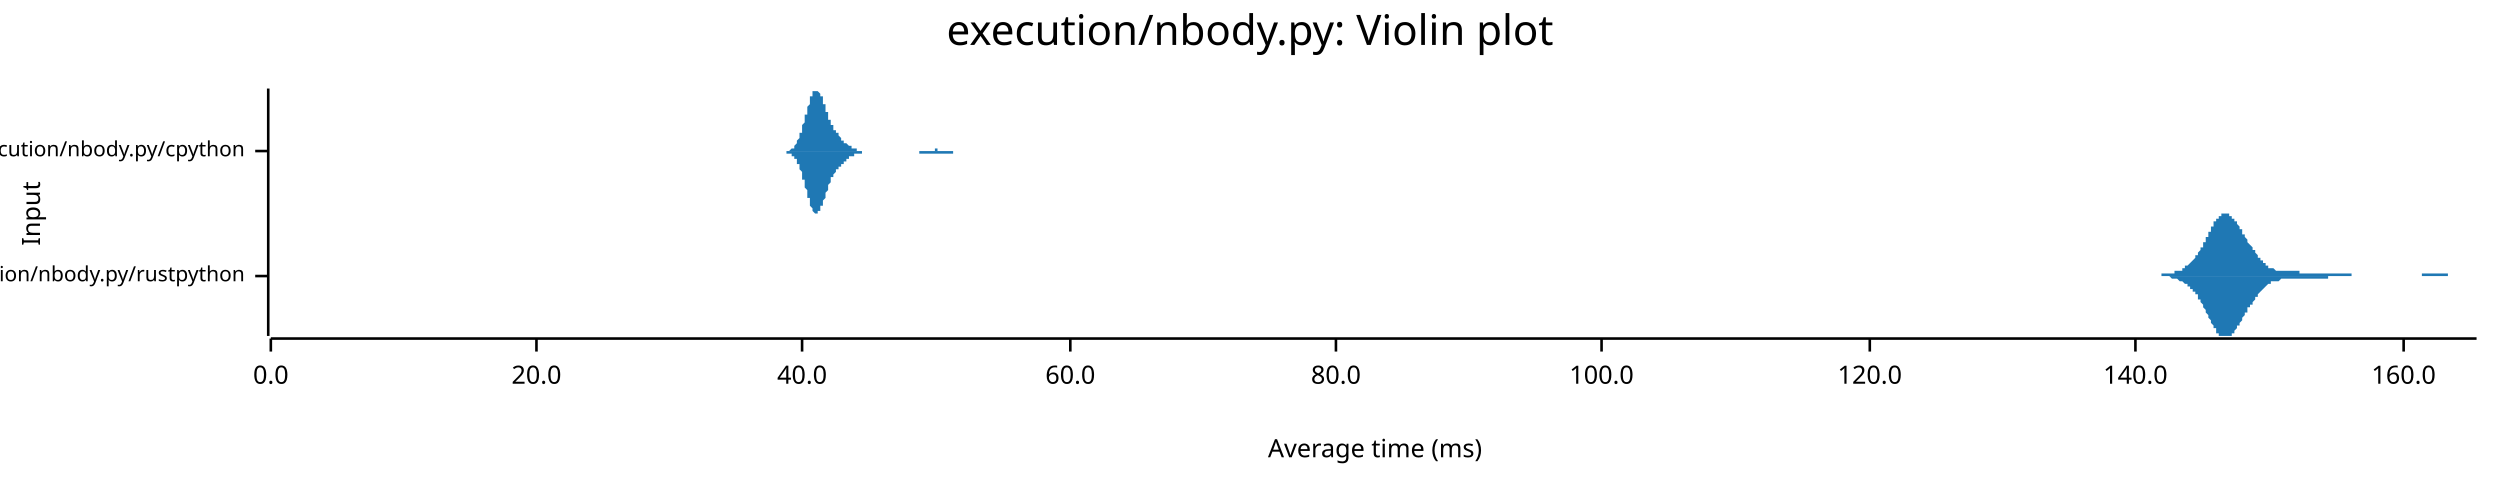
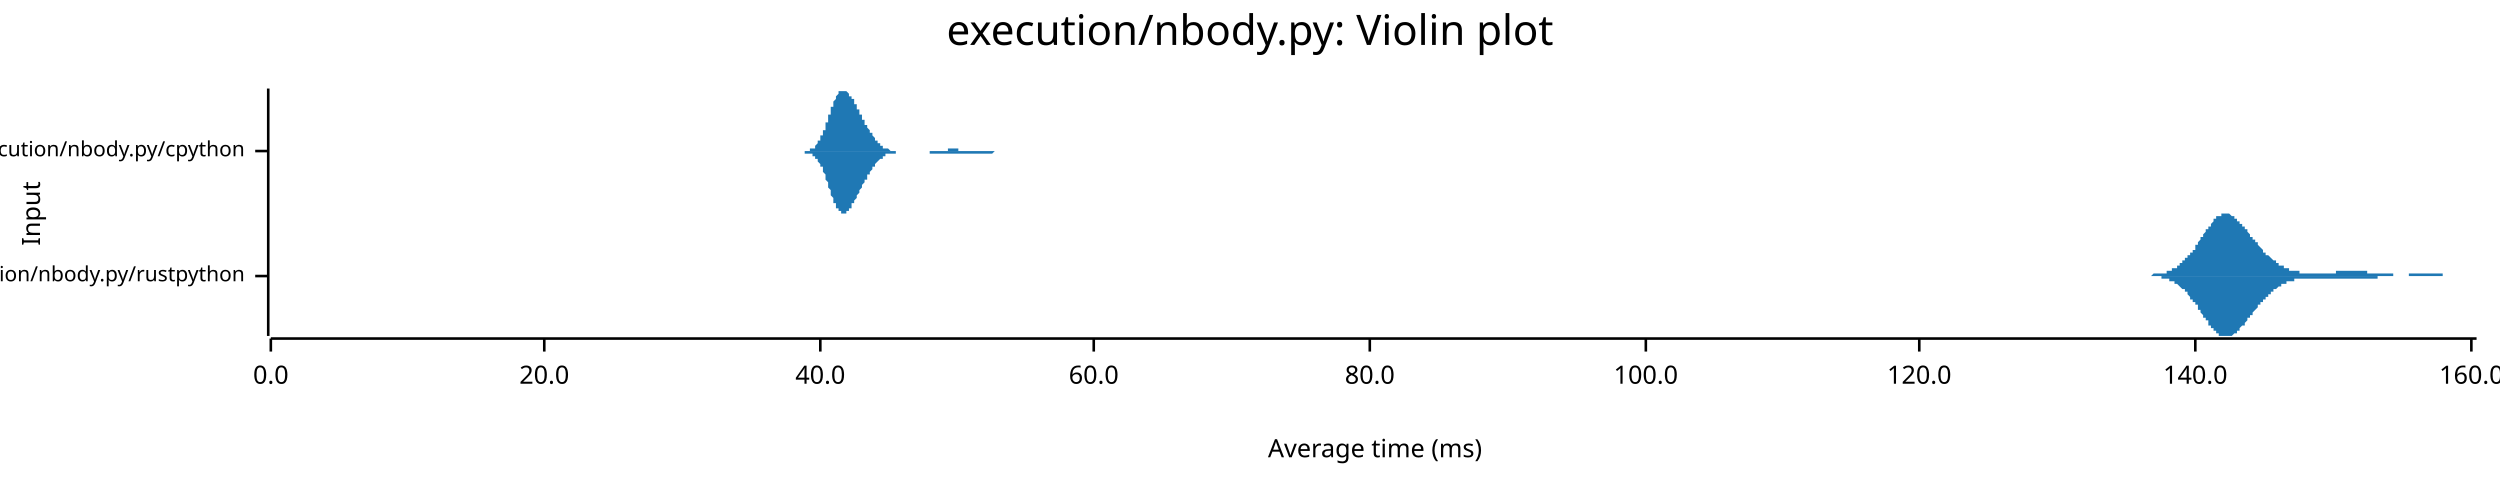
<svg xmlns="http://www.w3.org/2000/svg" width="960" height="186" viewBox="0 0 960 186">
  <text x="480" y="5" dy="0.76em" text-anchor="middle" font-family="sans-serif" font-size="16.129" opacity="1" fill="#000000">
execution/nbody.py: Violin plot
</text>
  <text x="8" y="82" dy="0.76em" text-anchor="middle" font-family="sans-serif" font-size="9.677" opacity="1" fill="#000000" transform="rotate(270, 8, 82)">
Input
</text>
  <text x="528" y="178" dy="-0.5ex" text-anchor="middle" font-family="sans-serif" font-size="9.677" opacity="1" fill="#000000">
Average time (ms)
</text>
  <polyline fill="none" opacity="1" stroke="#000000" stroke-width="1" points="103,34 103,129 " />
  <text x="94" y="106" dy="0.5ex" text-anchor="end" font-family="sans-serif" font-size="8.065" opacity="1" fill="#000000">
execution/nbody.py/rustpython
</text>
  <polyline fill="none" opacity="1" stroke="#000000" stroke-width="1" points="98,106 103,106 " />
  <text x="94" y="58" dy="0.5ex" text-anchor="end" font-family="sans-serif" font-size="8.065" opacity="1" fill="#000000">
execution/nbody.py/cpython
</text>
  <polyline fill="none" opacity="1" stroke="#000000" stroke-width="1" points="98,58 103,58 " />
  <polyline fill="none" opacity="1" stroke="#000000" stroke-width="1" points="104,130 951,130 " />
  <text x="104" y="140" dy="0.76em" text-anchor="middle" font-family="sans-serif" font-size="9.677" opacity="1" fill="#000000">
0.0
</text>
  <polyline fill="none" opacity="1" stroke="#000000" stroke-width="1" points="104,130 104,135 " />
-   <text x="206" y="140" dy="0.76em" text-anchor="middle" font-family="sans-serif" font-size="9.677" opacity="1" fill="#000000">
+   <text x="209" y="140" dy="0.76em" text-anchor="middle" font-family="sans-serif" font-size="9.677" opacity="1" fill="#000000">
20.0
</text>
-   <polyline fill="none" opacity="1" stroke="#000000" stroke-width="1" points="206,130 206,135 " />
-   <text x="308" y="140" dy="0.76em" text-anchor="middle" font-family="sans-serif" font-size="9.677" opacity="1" fill="#000000">
+   <polyline fill="none" opacity="1" stroke="#000000" stroke-width="1" points="209,130 209,135 " />
+   <text x="315" y="140" dy="0.76em" text-anchor="middle" font-family="sans-serif" font-size="9.677" opacity="1" fill="#000000">
40.0
</text>
-   <polyline fill="none" opacity="1" stroke="#000000" stroke-width="1" points="308,130 308,135 " />
-   <text x="411" y="140" dy="0.76em" text-anchor="middle" font-family="sans-serif" font-size="9.677" opacity="1" fill="#000000">
+   <polyline fill="none" opacity="1" stroke="#000000" stroke-width="1" points="315,130 315,135 " />
+   <text x="420" y="140" dy="0.76em" text-anchor="middle" font-family="sans-serif" font-size="9.677" opacity="1" fill="#000000">
60.0
</text>
-   <polyline fill="none" opacity="1" stroke="#000000" stroke-width="1" points="411,130 411,135 " />
-   <text x="513" y="140" dy="0.76em" text-anchor="middle" font-family="sans-serif" font-size="9.677" opacity="1" fill="#000000">
+   <polyline fill="none" opacity="1" stroke="#000000" stroke-width="1" points="420,130 420,135 " />
+   <text x="526" y="140" dy="0.76em" text-anchor="middle" font-family="sans-serif" font-size="9.677" opacity="1" fill="#000000">
80.0
</text>
-   <polyline fill="none" opacity="1" stroke="#000000" stroke-width="1" points="513,130 513,135 " />
-   <text x="615" y="140" dy="0.76em" text-anchor="middle" font-family="sans-serif" font-size="9.677" opacity="1" fill="#000000">
+   <polyline fill="none" opacity="1" stroke="#000000" stroke-width="1" points="526,130 526,135 " />
+   <text x="632" y="140" dy="0.76em" text-anchor="middle" font-family="sans-serif" font-size="9.677" opacity="1" fill="#000000">
100.0
</text>
-   <polyline fill="none" opacity="1" stroke="#000000" stroke-width="1" points="615,130 615,135 " />
-   <text x="718" y="140" dy="0.76em" text-anchor="middle" font-family="sans-serif" font-size="9.677" opacity="1" fill="#000000">
+   <polyline fill="none" opacity="1" stroke="#000000" stroke-width="1" points="632,130 632,135 " />
+   <text x="737" y="140" dy="0.76em" text-anchor="middle" font-family="sans-serif" font-size="9.677" opacity="1" fill="#000000">
120.0
</text>
-   <polyline fill="none" opacity="1" stroke="#000000" stroke-width="1" points="718,130 718,135 " />
-   <text x="820" y="140" dy="0.76em" text-anchor="middle" font-family="sans-serif" font-size="9.677" opacity="1" fill="#000000">
+   <polyline fill="none" opacity="1" stroke="#000000" stroke-width="1" points="737,130 737,135 " />
+   <text x="843" y="140" dy="0.76em" text-anchor="middle" font-family="sans-serif" font-size="9.677" opacity="1" fill="#000000">
140.0
</text>
-   <polyline fill="none" opacity="1" stroke="#000000" stroke-width="1" points="820,130 820,135 " />
-   <text x="923" y="140" dy="0.76em" text-anchor="middle" font-family="sans-serif" font-size="9.677" opacity="1" fill="#000000">
+   <polyline fill="none" opacity="1" stroke="#000000" stroke-width="1" points="843,130 843,135 " />
+   <text x="949" y="140" dy="0.76em" text-anchor="middle" font-family="sans-serif" font-size="9.677" opacity="1" fill="#000000">
160.0
</text>
-   <polyline fill="none" opacity="1" stroke="#000000" stroke-width="1" points="923,130 923,135 " />
-   <polygon opacity="1" fill="#1F78B4" points="823,106 823,106 823,106 824,106 824,106 824,106 824,106 825,106 825,106 825,106 825,106 826,106 826,106 826,106 826,106 827,106 827,106 827,106 827,106 828,106 828,106 828,106 828,106 829,106 829,106 829,106 829,106 830,106 830,106 830,105 830,105 831,105 831,105 831,105 832,105 832,105 832,105 832,105 833,105 833,105 833,105 833,105 834,105 834,105 834,105 834,105 835,105 835,105 835,105 835,104 836,104 836,104 836,104 836,104 837,104 837,104 837,104 837,104 838,104 838,103 838,103 838,103 839,103 839,103 839,103 839,102 840,102 840,102 840,102 840,102 841,101 841,101 841,101 841,101 842,100 842,100 842,100 843,99 843,99 843,99 843,98 844,98 844,98 844,97 844,97 845,96 845,96 845,96 845,95 846,95 846,94 846,94 846,93 847,93 847,92 847,92 847,91 848,91 848,90 848,90 848,89 849,89 849,88 849,88 849,87 850,87 850,86 850,86 850,85 851,85 851,85 851,84 851,84 852,84 852,83 852,83 852,83 853,83 853,82 853,82 854,82 854,82 854,82 854,82 855,82 855,82 855,82 855,82 856,82 856,82 856,83 856,83 857,83 857,83 857,83 857,84 858,84 858,84 858,85 858,85 859,85 859,86 859,86 859,86 860,87 860,87 860,88 860,88 861,88 861,89 861,89 861,90 862,90 862,91 862,91 862,91 863,92 863,92 863,93 863,93 864,94 864,94 864,94 865,95 865,95 865,96 865,96 866,96 866,97 866,97 866,97 867,98 867,98 867,98 867,99 868,99 868,99 868,100 868,100 869,100 869,100 869,101 869,101 870,101 870,101 870,102 870,102 871,102 871,102 871,102 871,103 872,103 872,103 872,103 872,103 873,103 873,103 873,103 873,103 874,104 874,104 874,104 874,104 875,104 875,104 875,104 876,104 876,104 876,104 876,104 877,104 877,104 877,104 877,104 878,104 878,104 878,104 878,104 879,104 879,104 879,104 879,104 880,104 880,104 880,104 880,104 881,104 881,104 881,104 881,104 882,104 882,104 882,104 882,104 883,104 883,104 883,105 883,105 884,105 884,105 884,105 884,105 885,105 885,105 885,105 886,105 886,105 886,105 886,105 887,105 887,105 887,105 887,105 888,105 888,105 888,105 888,105 889,105 889,105 889,105 889,105 890,105 890,105 890,105 890,105 891,105 891,105 891,105 891,105 892,105 892,105 892,105 892,105 893,105 893,105 893,105 893,105 894,105 894,105 894,105 894,105 895,105 895,105 895,105 895,105 896,105 896,105 896,105 897,105 897,105 897,105 897,105 898,105 898,105 898,105 898,105 899,105 899,105 899,105 899,105 900,105 900,105 900,105 900,105 901,105 901,105 901,105 901,105 902,105 902,105 902,105 902,105 903,105 903,105 903,106 903,106 904,106 904,106 904,106 904,106 905,106 905,106 905,106 905,106 906,106 906,106 906,106 906,106 907,106 907,106 907,106 908,106 908,106 908,106 908,106 909,106 909,106 909,106 909,106 910,106 910,106 910,106 910,106 911,106 911,106 911,106 911,106 912,106 912,106 912,106 912,106 913,106 913,106 913,106 913,106 914,106 914,106 914,106 914,106 915,106 915,106 915,106 915,106 916,106 916,106 916,106 916,106 917,106 917,106 917,106 917,106 918,106 918,106 918,106 919,106 919,106 919,106 919,106 920,106 920,106 920,106 920,106 921,106 921,106 921,106 921,106 922,106 922,106 922,106 922,106 923,106 923,106 923,106 923,106 924,106 924,106 924,106 924,106 925,106 925,106 925,106 925,106 926,106 926,106 926,106 926,106 927,106 927,106 927,106 927,106 928,106 928,106 928,106 928,106 929,106 929,106 929,106 930,106 930,106 930,106 930,105 931,105 931,105 931,105 931,105 932,105 932,105 932,105 932,105 933,105 933,105 933,105 933,105 934,105 934,105 934,105 934,105 935,105 935,105 935,105 935,105 936,105 936,105 936,105 936,105 937,105 937,105 937,105 937,105 938,105 938,105 938,105 938,105 939,105 939,105 939,105 939,105 940,105 940,106 940,106 941,106 941,106 941,106 941,106 942,106 942,106 942,106 942,106 943,106 943,106 943,106 943,106 944,106 944,106 944,106 944,106 945,106 945,106 945,106 945,106 946,106 946,106 946,106 946,106 947,106 947,106 947,106 947,106 948,106 948,106 948,106 948,106 949,106 949,106 949,106 949,106 950,106 950,106 950,106 951,106 951,106 823,106 " />
-   <polygon opacity="1" fill="#1F78B4" points="823,106 823,106 823,106 824,106 824,106 824,106 824,106 825,106 825,106 825,106 825,106 826,106 826,106 826,106 826,106 827,106 827,106 827,106 827,106 828,106 828,106 828,106 828,106 829,106 829,106 829,106 829,106 830,106 830,106 830,106 830,106 831,106 831,106 831,106 832,106 832,106 832,106 832,106 833,106 833,106 833,106 833,106 834,107 834,107 834,107 834,107 835,107 835,107 835,107 835,107 836,107 836,107 836,107 836,107 837,108 837,108 837,108 837,108 838,108 838,108 838,108 838,108 839,109 839,109 839,109 839,109 840,109 840,109 840,110 840,110 841,110 841,110 841,111 841,111 842,111 842,111 842,112 843,112 843,112 843,113 843,113 844,113 844,114 844,114 844,115 845,115 845,115 845,116 845,116 846,117 846,117 846,118 846,118 847,119 847,119 847,120 847,120 848,121 848,121 848,122 848,122 849,123 849,123 849,124 849,124 850,125 850,125 850,126 850,126 851,126 851,127 851,127 851,128 852,128 852,128 852,128 852,129 853,129 853,129 853,129 854,129 854,129 854,129 854,129 855,129 855,129 855,129 855,129 856,129 856,129 856,129 856,129 857,129 857,128 857,128 857,128 858,128 858,127 858,127 858,127 859,126 859,126 859,126 859,125 860,125 860,124 860,124 860,124 861,123 861,123 861,122 861,122 862,121 862,121 862,121 862,120 863,120 863,119 863,119 863,118 864,118 864,118 864,117 865,117 865,116 865,116 865,116 866,115 866,115 866,114 866,114 867,114 867,113 867,113 867,113 868,112 868,112 868,112 868,112 869,111 869,111 869,111 869,111 870,110 870,110 870,110 870,110 871,109 871,109 871,109 871,109 872,109 872,109 872,109 872,108 873,108 873,108 873,108 873,108 874,108 874,108 874,108 874,108 875,108 875,108 875,108 876,107 876,107 876,107 876,107 877,107 877,107 877,107 877,107 878,107 878,107 878,107 878,107 879,107 879,107 879,107 879,107 880,107 880,107 880,107 880,107 881,107 881,107 881,107 881,107 882,107 882,107 882,107 882,107 883,107 883,107 883,107 883,107 884,107 884,107 884,107 884,107 885,107 885,107 885,107 886,107 886,107 886,107 886,107 887,107 887,107 887,107 887,107 888,107 888,107 888,107 888,107 889,107 889,107 889,107 889,107 890,107 890,107 890,107 890,107 891,107 891,107 891,107 891,107 892,107 892,107 892,107 892,107 893,107 893,107 893,107 893,107 894,107 894,107 894,107 894,106 895,106 895,106 895,106 895,106 896,106 896,106 896,106 897,106 897,106 897,106 897,106 898,106 898,106 898,106 898,106 899,106 899,106 899,106 899,106 900,106 900,106 900,106 900,106 901,106 901,106 901,106 901,106 902,106 902,106 902,106 902,106 903,106 903,106 903,106 903,106 904,106 904,106 904,106 904,106 905,106 905,106 905,106 905,106 906,106 906,106 906,106 906,106 907,106 907,106 907,106 908,106 908,106 908,106 908,106 909,106 909,106 909,106 909,106 910,106 910,106 910,106 910,106 911,106 911,106 911,106 911,106 912,106 912,106 912,106 912,106 913,106 913,106 913,106 913,106 914,106 914,106 914,106 914,106 915,106 915,106 915,106 915,106 916,106 916,106 916,106 916,106 917,106 917,106 917,106 917,106 918,106 918,106 918,106 919,106 919,106 919,106 919,106 920,106 920,106 920,106 920,106 921,106 921,106 921,106 921,106 922,106 922,106 922,106 922,106 923,106 923,106 923,106 923,106 924,106 924,106 924,106 924,106 925,106 925,106 925,106 925,106 926,106 926,106 926,106 926,106 927,106 927,106 927,106 927,106 928,106 928,106 928,106 928,106 929,106 929,106 929,106 930,106 930,106 930,106 930,106 931,106 931,106 931,106 931,106 932,106 932,106 932,106 932,106 933,106 933,106 933,106 933,106 934,106 934,106 934,106 934,106 935,106 935,106 935,106 935,106 936,106 936,106 936,106 936,106 937,106 937,106 937,106 937,106 938,106 938,106 938,106 938,106 939,106 939,106 939,106 939,106 940,106 940,106 940,106 941,106 941,106 941,106 941,106 942,106 942,106 942,106 942,106 943,106 943,106 943,106 943,106 944,106 944,106 944,106 944,106 945,106 945,106 945,106 945,106 946,106 946,106 946,106 946,106 947,106 947,106 947,106 947,106 948,106 948,106 948,106 948,106 949,106 949,106 949,106 949,106 950,106 950,106 950,106 951,106 951,106 823,106 " />
-   <polygon opacity="1" fill="#1F78B4" points="300,58 300,58 300,58 301,58 301,58 301,58 301,58 301,58 301,58 301,58 302,58 302,58 302,58 302,58 302,58 302,58 302,58 303,58 303,58 303,58 303,58 303,58 303,58 304,57 304,57 304,57 304,57 304,57 304,57 304,57 305,57 305,57 305,56 305,56 305,56 305,56 305,56 306,55 306,55 306,55 306,55 306,54 306,54 306,54 307,53 307,53 307,53 307,52 307,52 307,51 307,51 308,51 308,50 308,50 308,49 308,49 308,48 308,48 309,47 309,47 309,46 309,46 309,45 309,44 310,44 310,43 310,43 310,42 310,42 310,41 310,41 311,40 311,40 311,39 311,39 311,38 311,38 311,37 312,37 312,37 312,36 312,36 312,36 312,35 312,35 313,35 313,35 313,35 313,35 313,35 313,34 313,35 314,35 314,35 314,35 314,35 314,35 314,35 314,35 315,36 315,36 315,36 315,36 315,37 315,37 316,37 316,38 316,38 316,39 316,39 316,39 316,40 317,40 317,41 317,41 317,42 317,42 317,42 317,43 318,43 318,44 318,44 318,44 318,45 318,45 318,46 319,46 319,46 319,47 319,47 319,47 319,48 319,48 320,48 320,49 320,49 320,49 320,49 320,50 320,50 321,50 321,50 321,51 321,51 321,51 321,51 322,51 322,52 322,52 322,52 322,52 322,52 322,52 323,53 323,53 323,53 323,53 323,53 323,53 323,54 324,54 324,54 324,54 324,54 324,54 324,54 324,55 325,55 325,55 325,55 325,55 325,55 325,55 325,55 326,56 326,56 326,56 326,56 326,56 326,56 326,56 327,56 327,56 327,57 327,57 327,57 327,57 328,57 328,57 328,57 328,57 328,57 328,57 328,57 329,57 329,57 329,57 329,57 329,58 329,58 329,58 330,58 330,58 330,58 330,58 330,58 330,58 330,58 331,58 331,58 331,58 331,58 331,58 331,58 331,58 332,58 332,58 332,58 332,58 332,58 332,58 332,58 333,58 333,58 333,58 333,58 333,58 333,58 334,58 334,58 334,58 334,58 334,58 334,58 334,58 335,58 335,58 335,58 335,58 335,58 335,58 335,58 336,58 336,58 336,58 336,58 336,58 336,58 336,58 337,58 337,58 337,58 337,58 337,58 337,58 337,58 338,58 338,58 338,58 338,58 338,58 338,58 338,58 339,58 339,58 339,58 339,58 339,58 339,58 340,58 340,58 340,58 340,58 340,58 340,58 340,58 341,58 341,58 341,58 341,58 341,58 341,58 341,58 342,58 342,58 342,58 342,58 342,58 342,58 342,58 343,58 343,58 343,58 343,58 343,58 343,58 343,58 344,58 344,58 344,58 344,58 344,58 344,58 344,58 345,58 345,58 345,58 345,58 345,58 345,58 346,58 346,58 346,58 346,58 346,58 346,58 346,58 347,58 347,58 347,58 347,58 347,58 347,58 347,58 348,58 348,58 348,58 348,58 348,58 348,58 348,58 349,58 349,58 349,58 349,58 349,58 349,58 349,58 350,58 350,58 350,58 350,58 350,58 350,58 350,58 351,58 351,58 351,58 351,58 351,58 351,58 352,58 352,58 352,58 352,58 352,58 352,58 352,58 353,58 353,58 353,58 353,58 353,58 353,58 353,58 354,58 354,58 354,58 354,58 354,58 354,58 354,58 355,58 355,58 355,58 355,58 355,58 355,58 355,58 356,58 356,58 356,58 356,58 356,58 356,58 356,58 357,58 357,58 357,58 357,58 357,58 357,58 357,58 358,58 358,58 358,58 358,58 358,58 358,58 359,58 359,58 359,58 359,58 359,58 359,58 359,57 360,57 360,57 360,57 360,58 360,58 360,58 360,58 361,58 361,58 361,58 361,58 361,58 361,58 361,58 362,58 362,58 362,58 362,58 362,58 362,58 362,58 363,58 363,58 363,58 363,58 363,58 363,58 363,58 364,58 364,58 364,58 364,58 364,58 364,58 365,58 365,58 365,58 365,58 365,58 365,58 365,58 366,58 366,58 366,58 366,58 366,58 366,58 366,58 367,58 367,58 367,58 367,58 367,58 367,58 367,58 368,58 368,58 368,58 368,58 368,58 368,58 368,58 369,58 369,58 369,58 369,58 369,58 369,58 369,58 370,58 370,58 370,58 370,58 370,58 370,58 371,58 371,58 371,58 371,58 371,58 371,58 371,58 372,58 372,58 372,58 372,58 372,58 372,58 372,58 373,58 373,58 373,58 373,58 373,58 373,58 300,58 " />
-   <polygon opacity="1" fill="#1F78B4" points="300,58 300,58 300,58 301,58 301,58 301,58 301,58 301,58 301,58 301,58 302,58 302,58 302,58 302,59 302,59 302,59 302,59 303,59 303,59 303,59 303,59 303,59 303,59 304,59 304,59 304,59 304,59 304,59 304,60 304,60 305,60 305,60 305,60 305,60 305,60 305,61 305,61 306,61 306,61 306,62 306,62 306,62 306,62 306,63 307,63 307,63 307,64 307,64 307,65 307,65 307,65 308,66 308,66 308,67 308,67 308,68 308,68 308,69 309,69 309,70 309,70 309,71 309,72 309,72 310,73 310,73 310,74 310,74 310,75 310,75 310,76 311,76 311,77 311,77 311,78 311,78 311,79 311,79 312,80 312,80 312,80 312,81 312,81 312,81 312,81 313,82 313,82 313,82 313,82 313,82 313,82 313,82 314,82 314,82 314,82 314,82 314,82 314,81 314,81 315,81 315,81 315,80 315,80 315,80 315,79 316,79 316,79 316,78 316,78 316,77 316,77 316,77 317,76 317,76 317,75 317,75 317,75 317,74 317,74 318,73 318,73 318,72 318,72 318,72 318,71 318,71 319,70 319,70 319,70 319,69 319,69 319,69 319,68 320,68 320,68 320,68 320,67 320,67 320,67 320,67 321,66 321,66 321,66 321,66 321,66 321,65 322,65 322,65 322,65 322,65 322,64 322,64 322,64 323,64 323,64 323,64 323,63 323,63 323,63 323,63 324,63 324,63 324,63 324,62 324,62 324,62 324,62 325,62 325,62 325,62 325,61 325,61 325,61 325,61 326,61 326,61 326,61 326,61 326,60 326,60 326,60 327,60 327,60 327,60 327,60 327,60 327,60 328,60 328,60 328,59 328,59 328,59 328,59 328,59 329,59 329,59 329,59 329,59 329,59 329,59 329,59 330,59 330,59 330,59 330,59 330,59 330,59 330,59 331,59 331,59 331,59 331,59 331,58 331,58 331,58 332,58 332,58 332,58 332,58 332,58 332,58 332,58 333,58 333,58 333,58 333,58 333,58 333,58 334,58 334,58 334,58 334,58 334,58 334,58 334,58 335,58 335,58 335,58 335,58 335,58 335,58 335,58 336,58 336,58 336,58 336,58 336,58 336,58 336,58 337,58 337,58 337,58 337,58 337,58 337,58 337,58 338,58 338,58 338,58 338,58 338,58 338,58 338,58 339,58 339,58 339,58 339,58 339,58 339,58 340,58 340,58 340,58 340,58 340,58 340,58 340,58 341,58 341,58 341,58 341,58 341,58 341,58 341,58 342,58 342,58 342,58 342,58 342,58 342,58 342,58 343,58 343,58 343,58 343,58 343,58 343,58 343,58 344,58 344,58 344,58 344,58 344,58 344,58 344,58 345,58 345,58 345,58 345,58 345,58 345,58 346,58 346,58 346,58 346,58 346,58 346,58 346,58 347,58 347,58 347,58 347,58 347,58 347,58 347,58 348,58 348,58 348,58 348,58 348,58 348,58 348,58 349,58 349,58 349,58 349,58 349,58 349,58 349,58 350,58 350,58 350,58 350,58 350,58 350,58 350,58 351,58 351,58 351,58 351,58 351,58 351,58 352,58 352,58 352,58 352,58 352,58 352,58 352,58 353,58 353,58 353,58 353,58 353,59 353,59 353,59 354,59 354,59 354,59 354,59 354,59 354,59 354,59 355,59 355,59 355,59 355,59 355,59 355,59 355,59 356,59 356,59 356,59 356,59 356,59 356,59 356,59 357,59 357,59 357,59 357,59 357,59 357,59 357,59 358,59 358,59 358,59 358,59 358,59 358,59 359,59 359,59 359,59 359,59 359,59 359,59 359,59 360,59 360,59 360,59 360,59 360,59 360,59 360,59 361,59 361,59 361,59 361,59 361,59 361,59 361,59 362,59 362,59 362,59 362,59 362,59 362,59 362,59 363,59 363,59 363,59 363,59 363,59 363,59 363,59 364,59 364,59 364,59 364,59 364,59 364,59 365,59 365,59 365,59 365,59 365,59 365,59 365,59 366,59 366,59 366,59 366,59 366,58 366,58 366,58 367,58 367,58 367,58 367,58 367,58 367,58 367,58 368,58 368,58 368,58 368,58 368,58 368,58 368,58 369,58 369,58 369,58 369,58 369,58 369,58 369,58 370,58 370,58 370,58 370,58 370,58 370,58 371,58 371,58 371,58 371,58 371,58 371,58 371,58 372,58 372,58 372,58 372,58 372,58 372,58 372,58 373,58 373,58 373,58 373,58 373,58 373,58 300,58 " />
+   <polyline fill="none" opacity="1" stroke="#000000" stroke-width="1" points="949,130 949,135 " />
+   <polygon opacity="1" fill="#1F78B4" points="819,106 819,106 819,106 820,106 820,106 820,106 820,106 821,106 821,106 821,106 821,106 822,106 822,106 822,106 822,106 823,106 823,106 823,106 823,106 824,106 824,106 824,106 825,106 825,106 825,106 825,106 826,106 826,106 826,106 826,106 827,105 827,105 827,105 827,105 828,105 828,105 828,105 829,105 829,105 829,105 829,105 830,105 830,105 830,105 830,105 831,105 831,105 831,105 831,105 832,105 832,104 832,104 832,104 833,104 833,104 833,104 834,104 834,104 834,104 834,103 835,103 835,103 835,103 835,103 836,103 836,102 836,102 836,102 837,102 837,102 837,101 837,101 838,101 838,101 838,100 839,100 839,100 839,100 839,99 840,99 840,99 840,99 840,98 841,98 841,98 841,97 841,97 842,97 842,96 842,96 843,96 843,95 843,95 843,94 844,94 844,94 844,93 844,93 845,92 845,92 845,92 845,91 846,91 846,90 846,90 846,90 847,89 847,89 847,88 848,88 848,88 848,87 848,87 849,87 849,86 849,86 849,86 850,85 850,85 850,85 850,84 851,84 851,84 851,84 851,83 852,83 852,83 852,83 853,83 853,82 853,82 853,82 854,82 854,82 854,82 854,82 855,82 855,82 855,82 855,82 856,82 856,82 856,82 856,82 857,83 857,83 857,83 858,83 858,83 858,83 858,84 859,84 859,84 859,84 859,85 860,85 860,85 860,85 860,86 861,86 861,86 861,87 862,87 862,87 862,88 862,88 863,88 863,89 863,89 863,89 864,90 864,90 864,90 864,91 865,91 865,91 865,92 865,92 866,92 866,93 866,93 867,93 867,94 867,94 867,94 868,95 868,95 868,95 868,95 869,96 869,96 869,96 869,97 870,97 870,97 870,97 870,98 871,98 871,98 871,98 872,99 872,99 872,99 872,99 873,100 873,100 873,100 873,100 874,100 874,101 874,101 874,101 875,101 875,101 875,102 876,102 876,102 876,102 876,102 877,102 877,102 877,103 877,103 878,103 878,103 878,103 878,103 879,103 879,103 879,104 879,104 880,104 880,104 880,104 881,104 881,104 881,104 881,104 882,104 882,104 882,104 882,104 883,104 883,105 883,105 883,105 884,105 884,105 884,105 884,105 885,105 885,105 885,105 886,105 886,105 886,105 886,105 887,105 887,105 887,105 887,105 888,105 888,105 888,105 888,105 889,105 889,105 889,105 890,105 890,105 890,105 890,105 891,105 891,105 891,105 891,105 892,105 892,105 892,105 892,105 893,105 893,105 893,105 893,105 894,105 894,105 894,105 895,105 895,105 895,105 895,105 896,105 896,105 896,105 896,105 897,105 897,105 897,104 897,104 898,104 898,104 898,104 898,104 899,104 899,104 899,104 900,104 900,104 900,104 900,104 901,104 901,104 901,104 901,104 902,104 902,104 902,104 902,104 903,104 903,104 903,104 903,104 904,104 904,104 904,104 905,104 905,104 905,104 905,104 906,104 906,104 906,104 906,104 907,104 907,104 907,104 907,104 908,104 908,104 908,104 909,104 909,104 909,104 909,105 910,105 910,105 910,105 910,105 911,105 911,105 911,105 911,105 912,105 912,105 912,105 912,105 913,105 913,105 913,105 914,105 914,105 914,105 914,105 915,105 915,105 915,105 915,105 916,105 916,105 916,105 916,105 917,105 917,105 917,105 917,105 918,105 918,105 918,105 919,105 919,106 919,106 919,106 920,106 920,106 920,106 920,106 921,106 921,106 921,106 921,106 922,106 922,106 922,106 923,106 923,106 923,106 923,106 924,106 924,106 924,106 924,106 925,106 925,105 925,105 925,105 926,105 926,105 926,105 926,105 927,105 927,105 927,105 928,105 928,105 928,105 928,105 929,105 929,105 929,105 929,105 930,105 930,105 930,105 930,105 931,105 931,105 931,105 931,105 932,105 932,105 932,105 933,105 933,105 933,105 933,105 934,105 934,105 934,105 934,105 935,105 935,105 935,105 935,105 936,105 936,105 936,105 937,105 937,105 937,105 937,105 938,105 938,106 938,106 938,106 939,106 939,106 939,106 939,106 940,106 940,106 940,106 940,106 941,106 941,106 941,106 942,106 942,106 942,106 942,106 943,106 943,106 943,106 943,106 944,106 944,106 944,106 944,106 945,106 945,106 945,106 945,106 946,106 946,106 946,106 947,106 947,106 947,106 947,106 948,106 948,106 948,106 948,106 949,106 949,106 949,106 949,106 950,106 950,106 950,106 951,106 951,106 819,106 " />
+   <polygon opacity="1" fill="#1F78B4" points="819,106 819,106 819,106 820,106 820,106 820,106 820,106 821,106 821,106 821,106 821,106 822,106 822,106 822,106 822,106 823,106 823,106 823,106 823,106 824,106 824,106 824,106 825,106 825,106 825,106 825,106 826,106 826,106 826,106 826,106 827,106 827,106 827,106 827,106 828,106 828,106 828,106 829,106 829,106 829,106 829,106 830,106 830,106 830,107 830,107 831,107 831,107 831,107 831,107 832,107 832,107 832,107 832,107 833,107 833,107 833,108 834,108 834,108 834,108 834,108 835,108 835,108 835,109 835,109 836,109 836,109 836,109 836,109 837,110 837,110 837,110 837,110 838,111 838,111 838,111 839,111 839,112 839,112 839,112 840,112 840,113 840,113 840,113 841,114 841,114 841,114 841,115 842,115 842,115 842,116 843,116 843,116 843,117 843,117 844,117 844,118 844,118 844,119 845,119 845,119 845,120 845,120 846,121 846,121 846,121 846,122 847,122 847,123 847,123 848,123 848,124 848,124 848,125 849,125 849,125 849,126 849,126 850,126 850,127 850,127 850,127 851,127 851,128 851,128 851,128 852,128 852,129 852,129 853,129 853,129 853,129 853,129 854,129 854,129 854,129 854,129 855,129 855,129 855,129 855,129 856,129 856,129 856,129 856,129 857,129 857,129 857,129 858,128 858,128 858,128 858,128 859,128 859,127 859,127 859,127 860,127 860,126 860,126 860,126 861,125 861,125 861,125 862,125 862,124 862,124 862,124 863,123 863,123 863,123 863,122 864,122 864,122 864,121 864,121 865,121 865,120 865,120 865,120 866,119 866,119 866,119 867,118 867,118 867,118 867,117 868,117 868,117 868,116 868,116 869,116 869,115 869,115 869,115 870,115 870,114 870,114 870,114 871,114 871,113 871,113 872,113 872,113 872,112 872,112 873,112 873,112 873,112 873,111 874,111 874,111 874,111 874,111 875,110 875,110 875,110 876,110 876,110 876,110 876,109 877,109 877,109 877,109 877,109 878,109 878,109 878,108 878,108 879,108 879,108 879,108 879,108 880,108 880,108 880,108 881,108 881,107 881,107 881,107 882,107 882,107 882,107 882,107 883,107 883,107 883,107 883,107 884,107 884,107 884,107 884,107 885,107 885,107 885,107 886,107 886,107 886,107 886,107 887,107 887,107 887,107 887,107 888,107 888,107 888,107 888,107 889,107 889,107 889,107 890,107 890,107 890,107 890,107 891,107 891,107 891,107 891,107 892,107 892,107 892,107 892,107 893,107 893,107 893,107 893,107 894,107 894,107 894,107 895,107 895,107 895,107 895,107 896,107 896,107 896,107 896,107 897,107 897,107 897,107 897,107 898,107 898,107 898,107 898,107 899,107 899,107 899,107 900,107 900,107 900,107 900,107 901,107 901,107 901,107 901,107 902,107 902,107 902,107 902,107 903,107 903,107 903,107 903,107 904,107 904,107 904,107 905,107 905,107 905,107 905,107 906,107 906,107 906,107 906,107 907,107 907,107 907,107 907,107 908,107 908,107 908,107 909,107 909,107 909,107 909,107 910,107 910,107 910,107 910,107 911,107 911,107 911,107 911,107 912,107 912,107 912,107 912,107 913,107 913,107 913,106 914,106 914,106 914,106 914,106 915,106 915,106 915,106 915,106 916,106 916,106 916,106 916,106 917,106 917,106 917,106 917,106 918,106 918,106 918,106 919,106 919,106 919,106 919,106 920,106 920,106 920,106 920,106 921,106 921,106 921,106 921,106 922,106 922,106 922,106 923,106 923,106 923,106 923,106 924,106 924,106 924,106 924,106 925,106 925,106 925,106 925,106 926,106 926,106 926,106 926,106 927,106 927,106 927,106 928,106 928,106 928,106 928,106 929,106 929,106 929,106 929,106 930,106 930,106 930,106 930,106 931,106 931,106 931,106 931,106 932,106 932,106 932,106 933,106 933,106 933,106 933,106 934,106 934,106 934,106 934,106 935,106 935,106 935,106 935,106 936,106 936,106 936,106 937,106 937,106 937,106 937,106 938,106 938,106 938,106 938,106 939,106 939,106 939,106 939,106 940,106 940,106 940,106 940,106 941,106 941,106 941,106 942,106 942,106 942,106 942,106 943,106 943,106 943,106 943,106 944,106 944,106 944,106 944,106 945,106 945,106 945,106 945,106 946,106 946,106 946,106 947,106 947,106 947,106 947,106 948,106 948,106 948,106 948,106 949,106 949,106 949,106 949,106 950,106 950,106 950,106 951,106 951,106 819,106 " />
+   <polygon opacity="1" fill="#1F78B4" points="307,58 307,58 307,58 307,58 307,58 307,58 308,58 308,58 308,58 308,58 308,58 308,58 309,58 309,58 309,58 309,58 309,58 309,58 310,58 310,58 310,58 310,58 310,58 310,58 311,58 311,58 311,58 311,57 311,57 311,57 312,57 312,57 312,57 312,57 312,57 312,57 313,57 313,56 313,56 313,56 313,56 313,56 314,55 314,55 314,55 314,55 314,55 314,54 315,54 315,54 315,53 315,53 315,53 315,52 316,52 316,52 316,51 316,51 316,50 316,50 317,50 317,49 317,49 317,48 317,48 317,47 318,47 318,46 318,46 318,45 318,45 318,44 319,44 319,43 319,43 319,42 319,42 319,41 320,41 320,41 320,40 320,40 320,39 320,39 321,38 321,38 321,38 321,37 321,37 321,37 322,36 322,36 322,36 322,36 322,35 322,35 323,35 323,35 323,35 323,35 323,35 323,35 324,35 324,34 324,35 324,35 324,35 324,35 325,35 325,35 325,35 325,35 325,35 325,35 326,36 326,36 326,36 326,36 326,36 326,37 327,37 327,37 327,37 327,38 327,38 327,38 328,38 328,39 328,39 328,39 328,40 328,40 329,40 329,41 329,41 329,41 329,42 329,42 330,42 330,42 330,43 330,43 330,43 330,44 331,44 331,44 331,45 331,45 331,45 331,46 332,46 332,46 332,47 332,47 332,47 332,48 333,48 333,48 333,49 333,49 333,49 334,50 334,50 334,50 334,50 334,51 334,51 335,51 335,51 335,52 335,52 335,52 335,52 336,53 336,53 336,53 336,53 336,54 336,54 337,54 337,54 337,54 337,55 337,55 337,55 338,55 338,55 338,55 338,56 338,56 338,56 339,56 339,56 339,56 339,56 339,56 339,57 340,57 340,57 340,57 340,57 340,57 340,57 341,57 341,57 341,57 341,57 341,57 341,57 342,58 342,58 342,58 342,58 342,58 342,58 343,58 343,58 343,58 343,58 343,58 343,58 344,58 344,58 344,58 344,58 344,58 344,58 345,58 345,58 345,58 345,58 345,58 345,58 346,58 346,58 346,58 346,58 346,58 346,58 347,58 347,58 347,58 347,58 347,58 347,58 348,58 348,58 348,58 348,58 348,58 348,58 349,58 349,58 349,58 349,58 349,58 349,58 350,58 350,58 350,58 350,58 350,58 350,58 351,58 351,58 351,58 351,58 351,58 351,58 352,58 352,58 352,58 352,58 352,58 352,58 353,58 353,58 353,58 353,58 353,58 353,58 354,58 354,58 354,58 354,58 354,58 354,58 355,58 355,58 355,58 355,58 355,58 355,58 356,58 356,58 356,58 356,58 356,58 356,58 357,58 357,58 357,58 357,58 357,58 357,58 358,58 358,58 358,58 358,58 358,58 358,58 359,58 359,58 359,58 359,58 359,58 359,58 360,58 360,58 360,58 360,58 360,58 360,58 361,58 361,58 361,58 361,58 361,58 361,58 362,58 362,58 362,58 362,58 362,58 362,58 363,58 363,58 363,58 363,58 363,58 363,58 364,58 364,57 364,57 364,57 364,57 364,57 365,57 365,57 365,57 365,57 365,57 365,57 366,57 366,57 366,57 366,57 366,57 366,57 367,57 367,57 367,57 367,57 367,57 367,57 368,57 368,57 368,57 368,57 368,57 368,58 369,58 369,58 369,58 369,58 369,58 369,58 370,58 370,58 370,58 370,58 370,58 370,58 371,58 371,58 371,58 371,58 371,58 371,58 372,58 372,58 372,58 372,58 372,58 372,58 373,58 373,58 373,58 373,58 373,58 373,58 374,58 374,58 374,58 374,58 374,58 374,58 375,58 375,58 375,58 375,58 375,58 375,58 376,58 376,58 376,58 376,58 376,58 376,58 377,58 377,58 377,58 377,58 377,58 377,58 378,58 378,58 378,58 378,58 378,58 379,58 379,58 379,58 379,58 379,58 379,58 380,58 380,58 380,58 380,58 380,58 380,58 381,58 381,58 381,58 381,58 381,58 381,58 382,58 382,58 382,58 382,58 382,58 382,58 383,58 383,58 383,58 383,58 383,58 383,58 384,58 384,58 384,58 384,58 384,58 384,58 385,58 385,58 385,58 385,58 385,58 385,58 386,58 386,58 386,58 386,58 386,58 386,58 387,58 387,58 387,58 387,58 387,58 387,58 388,58 388,58 388,58 388,58 388,58 388,58 389,58 389,58 389,58 389,58 389,58 389,58 390,58 390,58 390,58 390,58 390,58 307,58 " />
+   <polygon opacity="1" fill="#1F78B4" points="307,58 307,58 307,58 307,58 307,58 307,58 308,58 308,58 308,58 308,58 308,58 308,58 309,58 309,58 309,58 309,58 309,58 309,59 310,59 310,59 310,59 310,59 310,59 310,59 311,59 311,59 311,59 311,59 311,59 311,59 312,59 312,59 312,59 312,60 312,60 312,60 313,60 313,60 313,60 313,60 313,61 313,61 314,61 314,61 314,61 314,62 314,62 314,62 315,63 315,63 315,63 315,63 315,64 315,64 316,64 316,65 316,65 316,66 316,66 316,66 317,67 317,67 317,68 317,68 317,69 317,69 318,70 318,70 318,71 318,71 318,72 318,72 319,73 319,73 319,74 319,74 319,75 319,75 320,76 320,76 320,76 320,77 320,77 320,78 321,78 321,78 321,79 321,79 321,80 321,80 322,80 322,80 322,81 322,81 322,81 322,81 323,81 323,82 323,82 323,82 323,82 323,82 324,82 324,82 324,82 324,82 324,82 324,82 325,82 325,82 325,82 325,81 325,81 325,81 326,81 326,81 326,81 326,80 326,80 326,80 327,80 327,79 327,79 327,79 327,79 327,78 328,78 328,78 328,77 328,77 328,77 328,77 329,76 329,76 329,76 329,75 329,75 329,75 330,74 330,74 330,74 330,73 330,73 330,73 331,72 331,72 331,72 331,71 331,71 331,71 332,70 332,70 332,70 332,69 332,69 332,69 333,69 333,68 333,68 333,68 333,67 334,67 334,67 334,66 334,66 334,66 334,66 335,65 335,65 335,65 335,65 335,64 335,64 336,64 336,64 336,63 336,63 336,63 336,63 337,62 337,62 337,62 337,62 337,62 337,62 338,61 338,61 338,61 338,61 338,61 338,61 339,61 339,60 339,60 339,60 339,60 339,60 340,60 340,60 340,60 340,60 340,60 340,59 341,59 341,59 341,59 341,59 341,59 341,59 342,59 342,59 342,59 342,59 342,59 342,59 343,59 343,59 343,59 343,59 343,59 343,59 344,59 344,59 344,58 344,58 344,58 344,58 345,58 345,58 345,58 345,58 345,58 345,58 346,58 346,58 346,58 346,58 346,58 346,58 347,58 347,58 347,58 347,58 347,58 347,58 348,58 348,58 348,58 348,58 348,58 348,58 349,58 349,58 349,58 349,58 349,58 349,58 350,58 350,58 350,58 350,58 350,58 350,58 351,58 351,58 351,58 351,58 351,58 351,58 352,58 352,58 352,58 352,58 352,58 352,58 353,58 353,58 353,58 353,58 353,58 353,58 354,58 354,58 354,58 354,58 354,58 354,58 355,58 355,58 355,58 355,58 355,58 355,58 356,58 356,58 356,58 356,58 356,58 356,58 357,58 357,58 357,58 357,58 357,59 357,59 358,59 358,59 358,59 358,59 358,59 358,59 359,59 359,59 359,59 359,59 359,59 359,59 360,59 360,59 360,59 360,59 360,59 360,59 361,59 361,59 361,59 361,59 361,59 361,59 362,59 362,59 362,59 362,59 362,59 362,59 363,59 363,59 363,59 363,59 363,59 363,59 364,59 364,59 364,59 364,59 364,59 364,59 365,59 365,59 365,59 365,59 365,59 365,59 366,59 366,59 366,59 366,59 366,59 366,59 367,59 367,59 367,59 367,59 367,59 367,59 368,59 368,59 368,59 368,59 368,59 368,59 369,59 369,59 369,59 369,59 369,59 369,59 370,59 370,59 370,59 370,59 370,59 370,59 371,59 371,59 371,59 371,59 371,59 371,59 372,59 372,59 372,59 372,59 372,59 372,59 373,59 373,59 373,59 373,59 373,59 373,59 374,59 374,59 374,59 374,59 374,59 374,59 375,59 375,59 375,59 375,59 375,59 375,59 376,59 376,59 376,59 376,59 376,59 376,59 377,59 377,59 377,59 377,59 377,59 377,59 378,59 378,59 378,59 378,59 378,59 379,59 379,59 379,59 379,59 379,59 379,59 380,59 380,59 380,59 380,59 380,59 380,59 381,59 381,59 381,59 381,59 381,59 381,59 382,58 382,58 382,58 382,58 382,58 382,58 383,58 383,58 383,58 383,58 383,58 383,58 384,58 384,58 384,58 384,58 384,58 384,58 385,58 385,58 385,58 385,58 385,58 385,58 386,58 386,58 386,58 386,58 386,58 386,58 387,58 387,58 387,58 387,58 387,58 387,58 388,58 388,58 388,58 388,58 388,58 388,58 389,58 389,58 389,58 389,58 389,58 389,58 390,58 390,58 390,58 390,58 390,58 307,58 " />
</svg>
